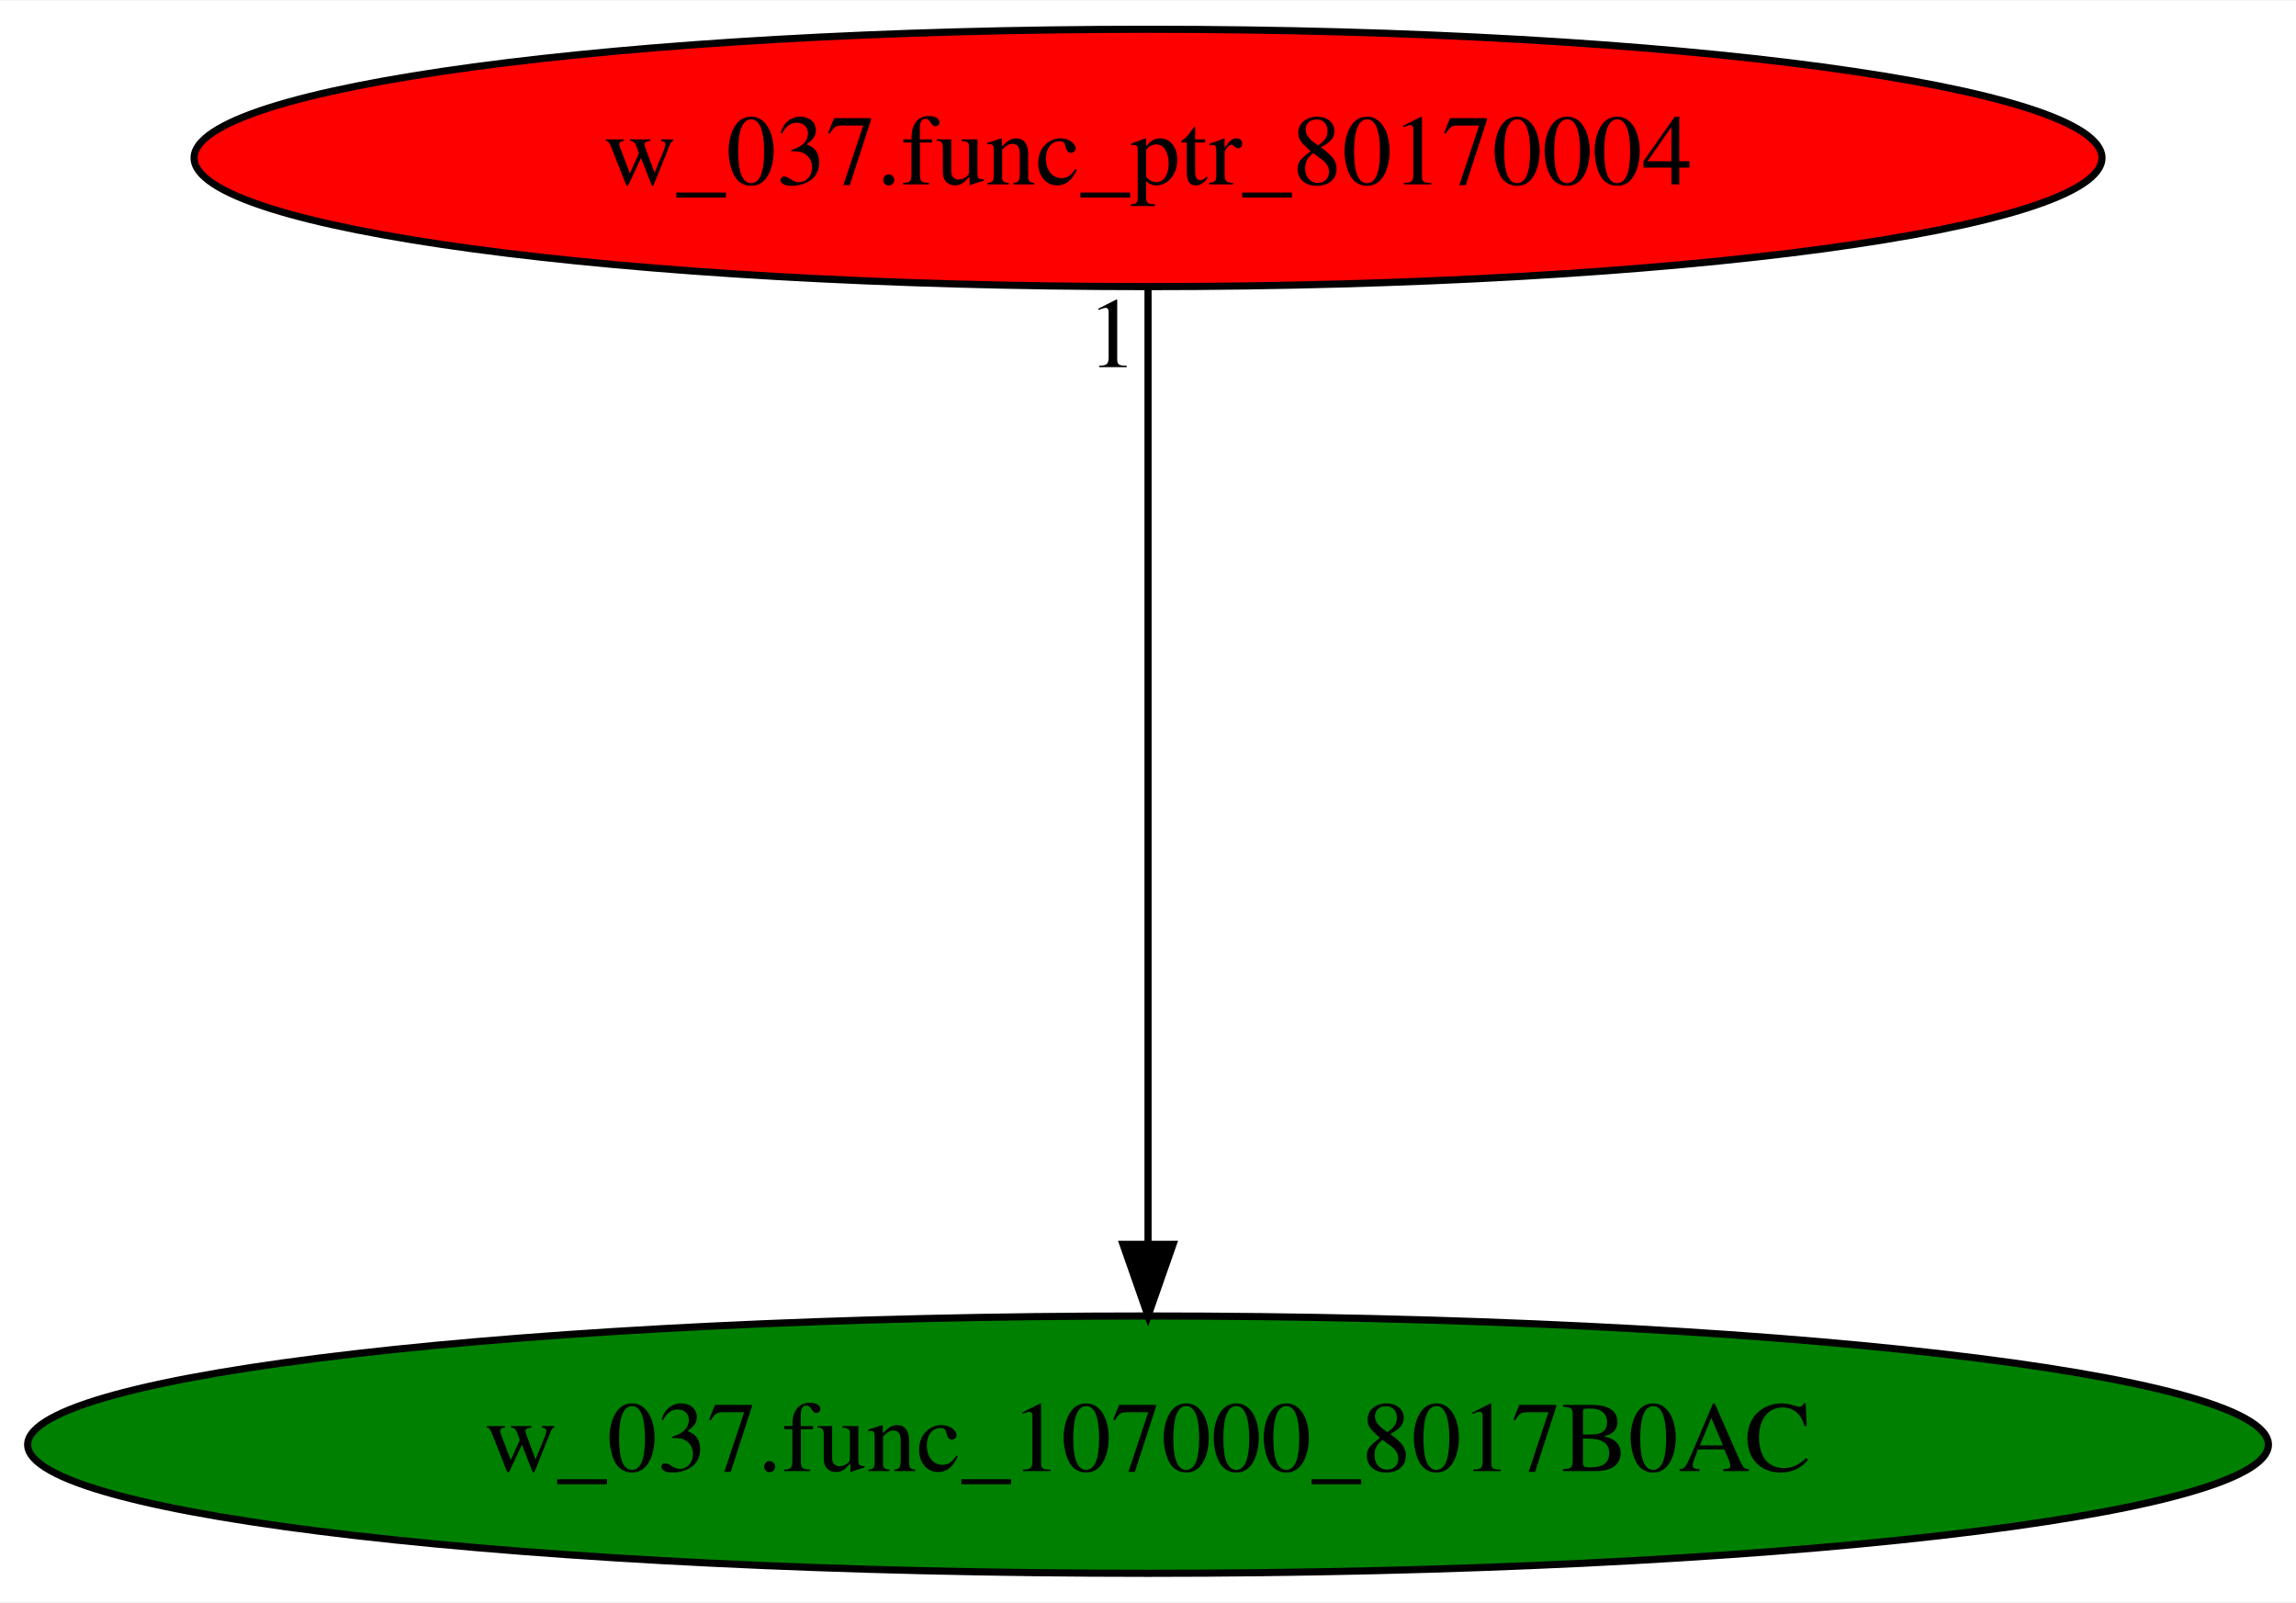
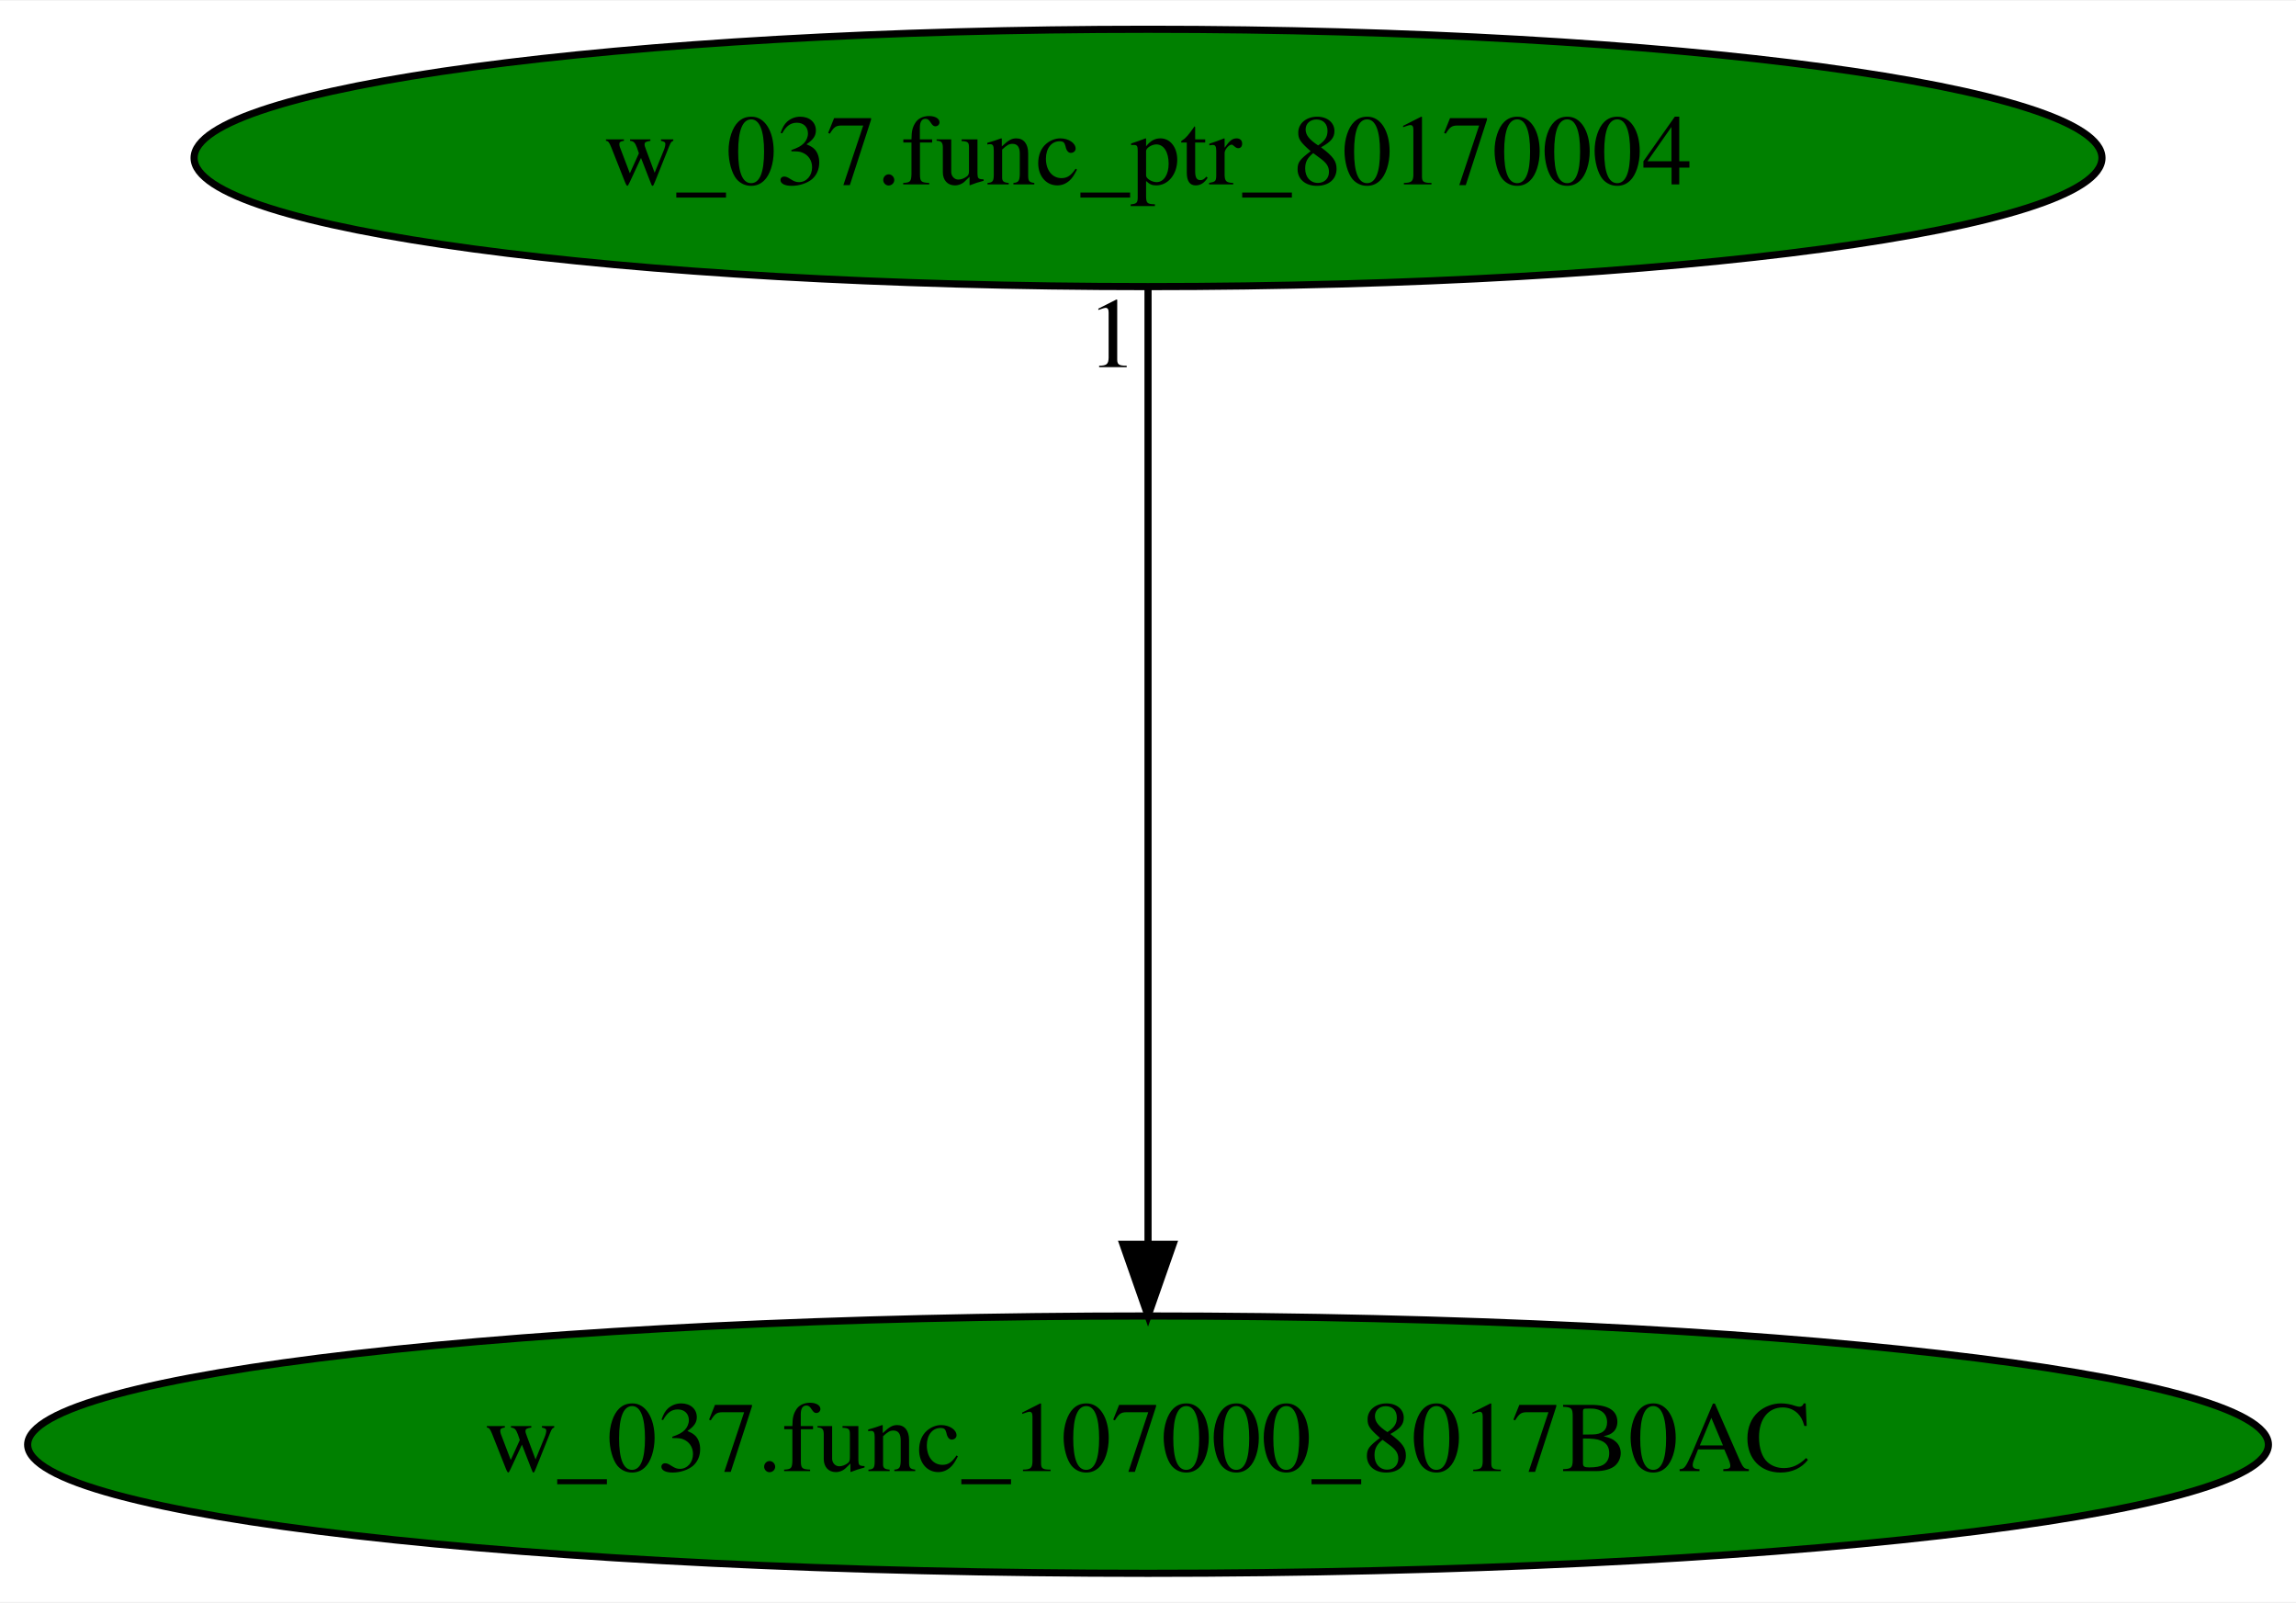
<svg xmlns="http://www.w3.org/2000/svg" xmlns:xlink="http://www.w3.org/1999/xlink" width="321pt" height="224pt" viewBox="0.00 0.00 321.27 224.00">
  <g id="graph0" class="graph" transform="scale(1 1) rotate(0) translate(4 220)">
    <polygon fill="white" stroke="transparent" points="-4,4 -4,-220 317.27,-220 317.27,4 -4,4" />
    <g id="node1" class="node">
      <ellipse fill="green" stroke="black" cx="156.64" cy="-18" rx="156.77" ry="18" />
      <text text-anchor="middle" x="156.64" y="-14.3" font-family="Times,serif" font-size="14.00">w_037.func_107000_8017B0AC</text>
    </g>
    <g id="node2" class="node">
      <g id="a_node2">
        <a xlink:href="w_037.func_ptr_80170004.svg" xlink:title="w_037.func_ptr_80170004">
-           <ellipse fill="red" stroke="black" cx="156.64" cy="-198" rx="133.48" ry="18" />
+           <ellipse fill="green" stroke="black" cx="156.64" cy="-198" rx="133.48" ry="18" />
          <text text-anchor="middle" x="156.64" y="-194.3" font-family="Times,serif" font-size="14.00">w_037.func_ptr_80170004</text>
        </a>
      </g>
    </g>
    <g id="edge1" class="edge">
      <path fill="none" stroke="black" d="M156.64,-179.93C156.64,-148.97 156.64,-83.3 156.64,-46.13" />
      <polygon fill="black" stroke="black" points="160.14,-46.02 156.64,-36.02 153.14,-46.02 160.14,-46.02" />
      <text text-anchor="middle" x="151.64" y="-168.73" font-family="Times,serif" font-size="14.00">1</text>
    </g>
  </g>
</svg>
